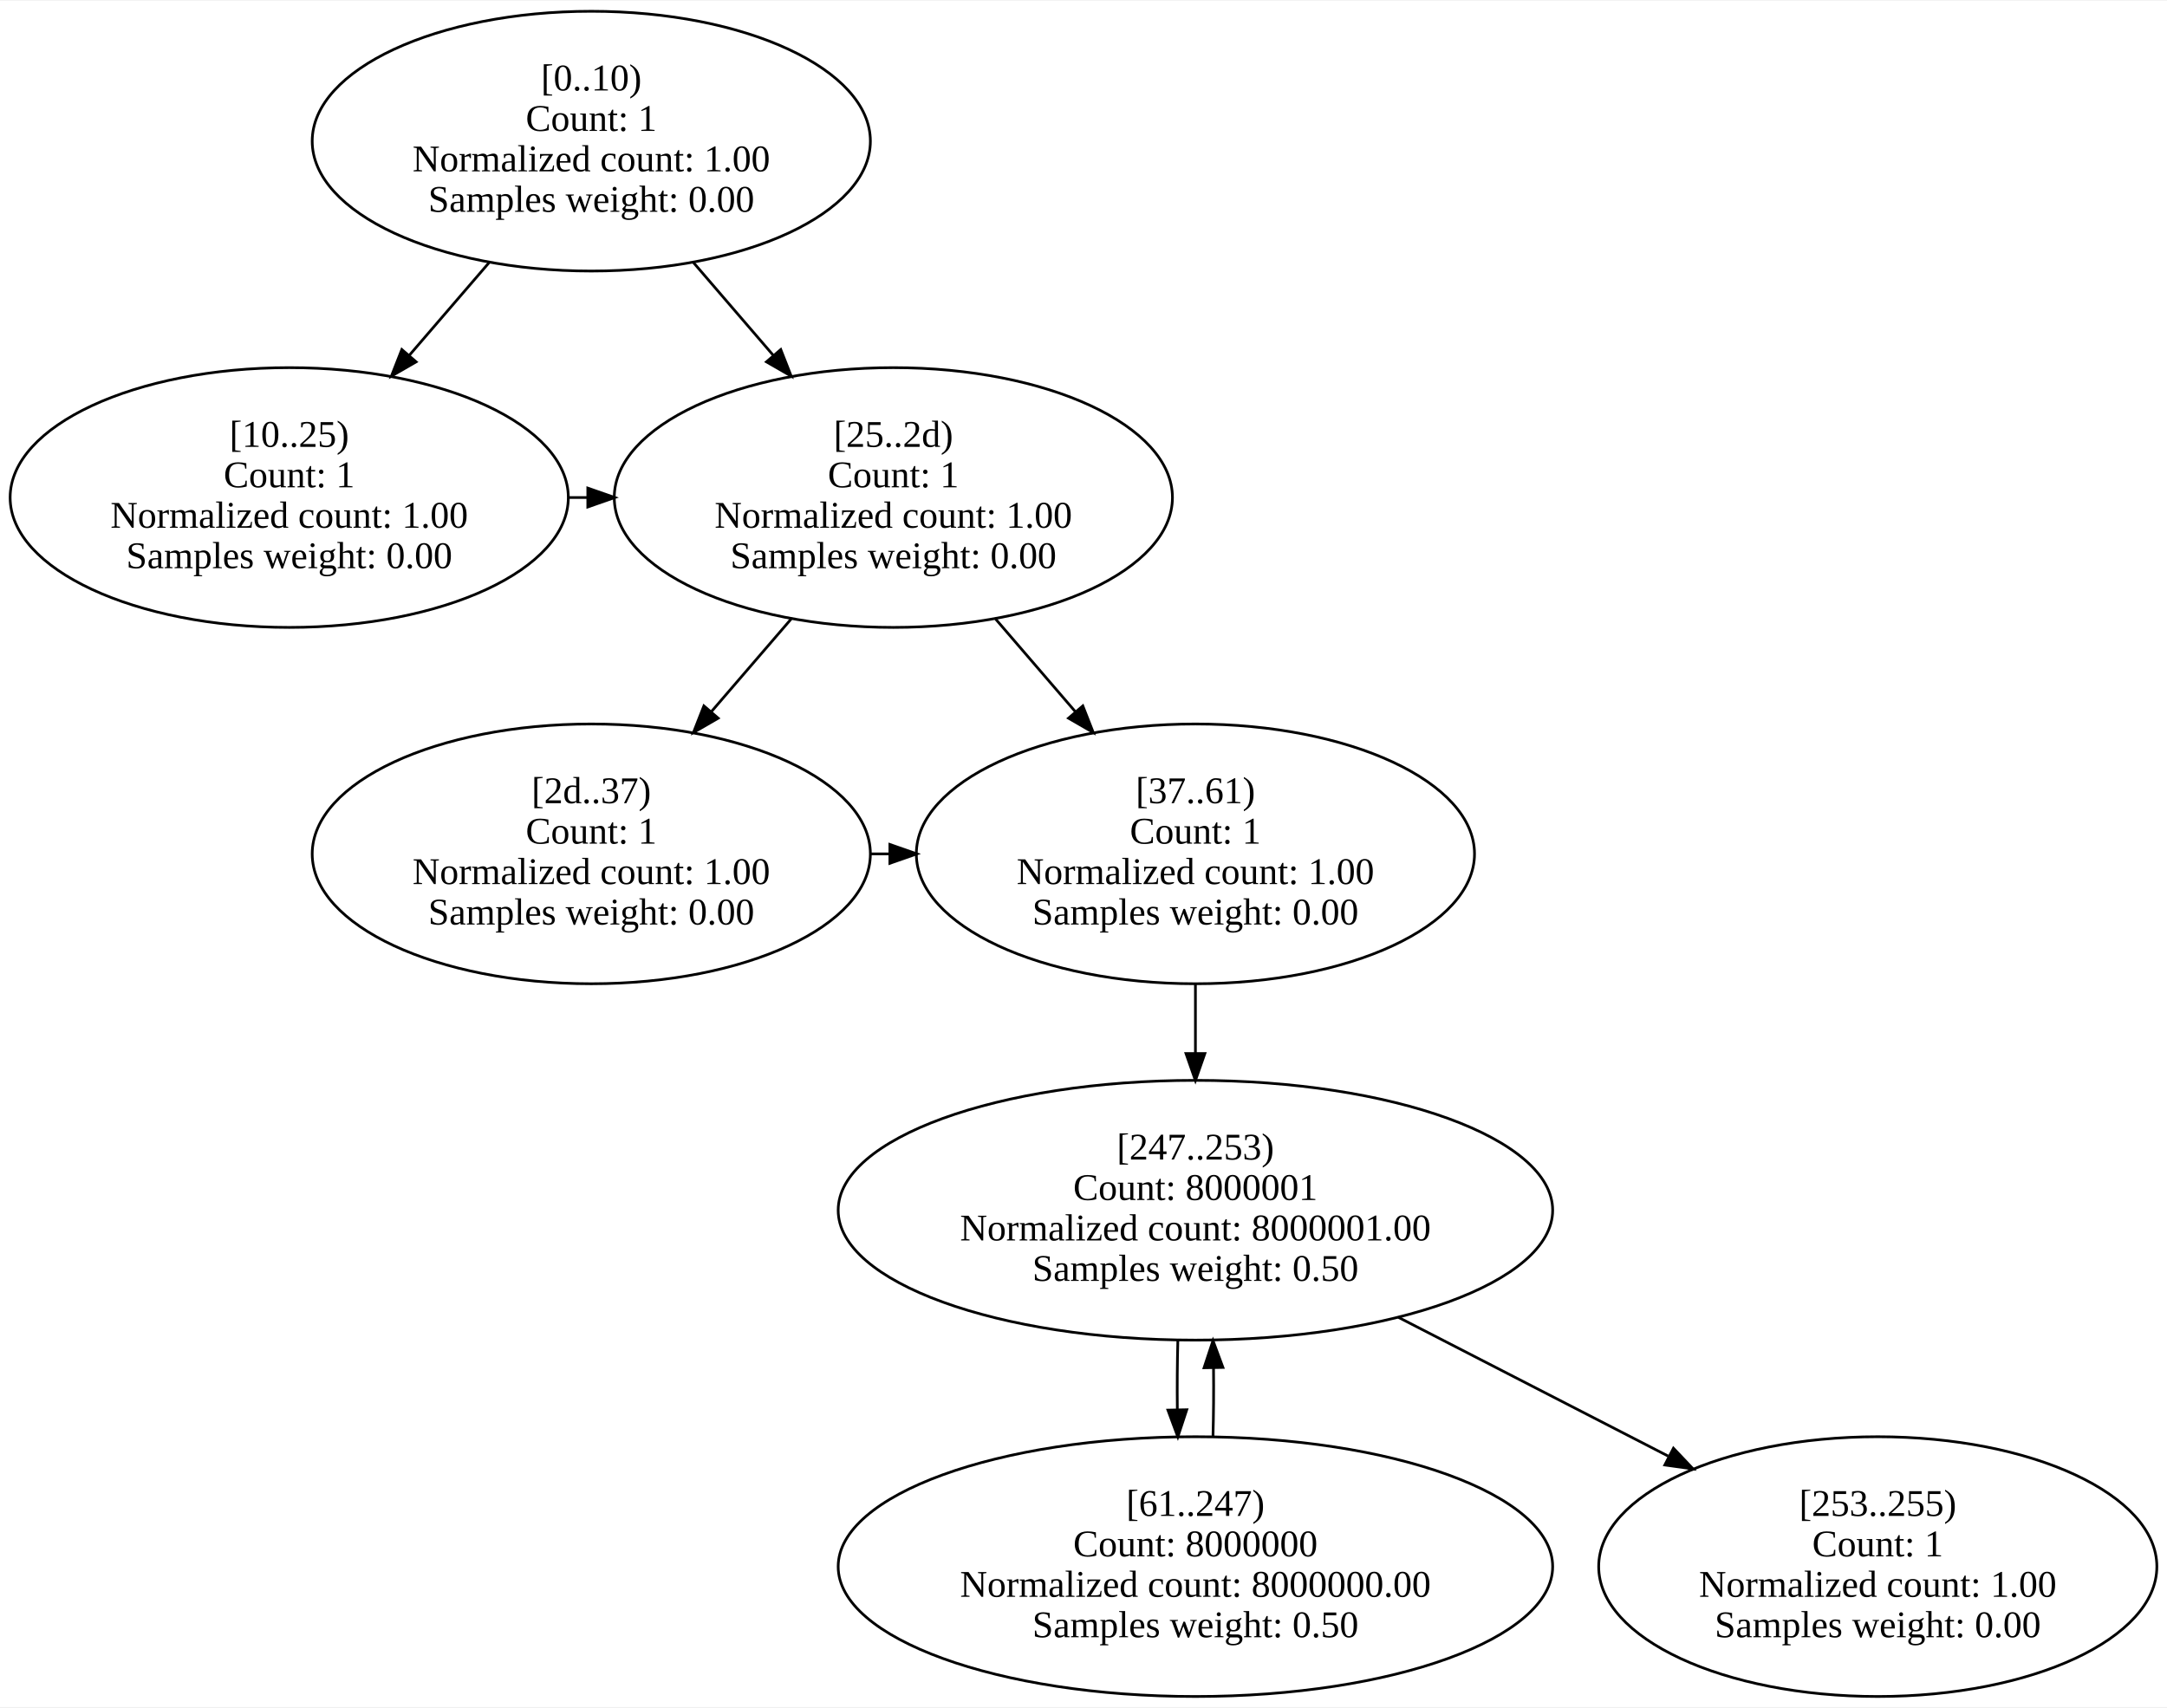
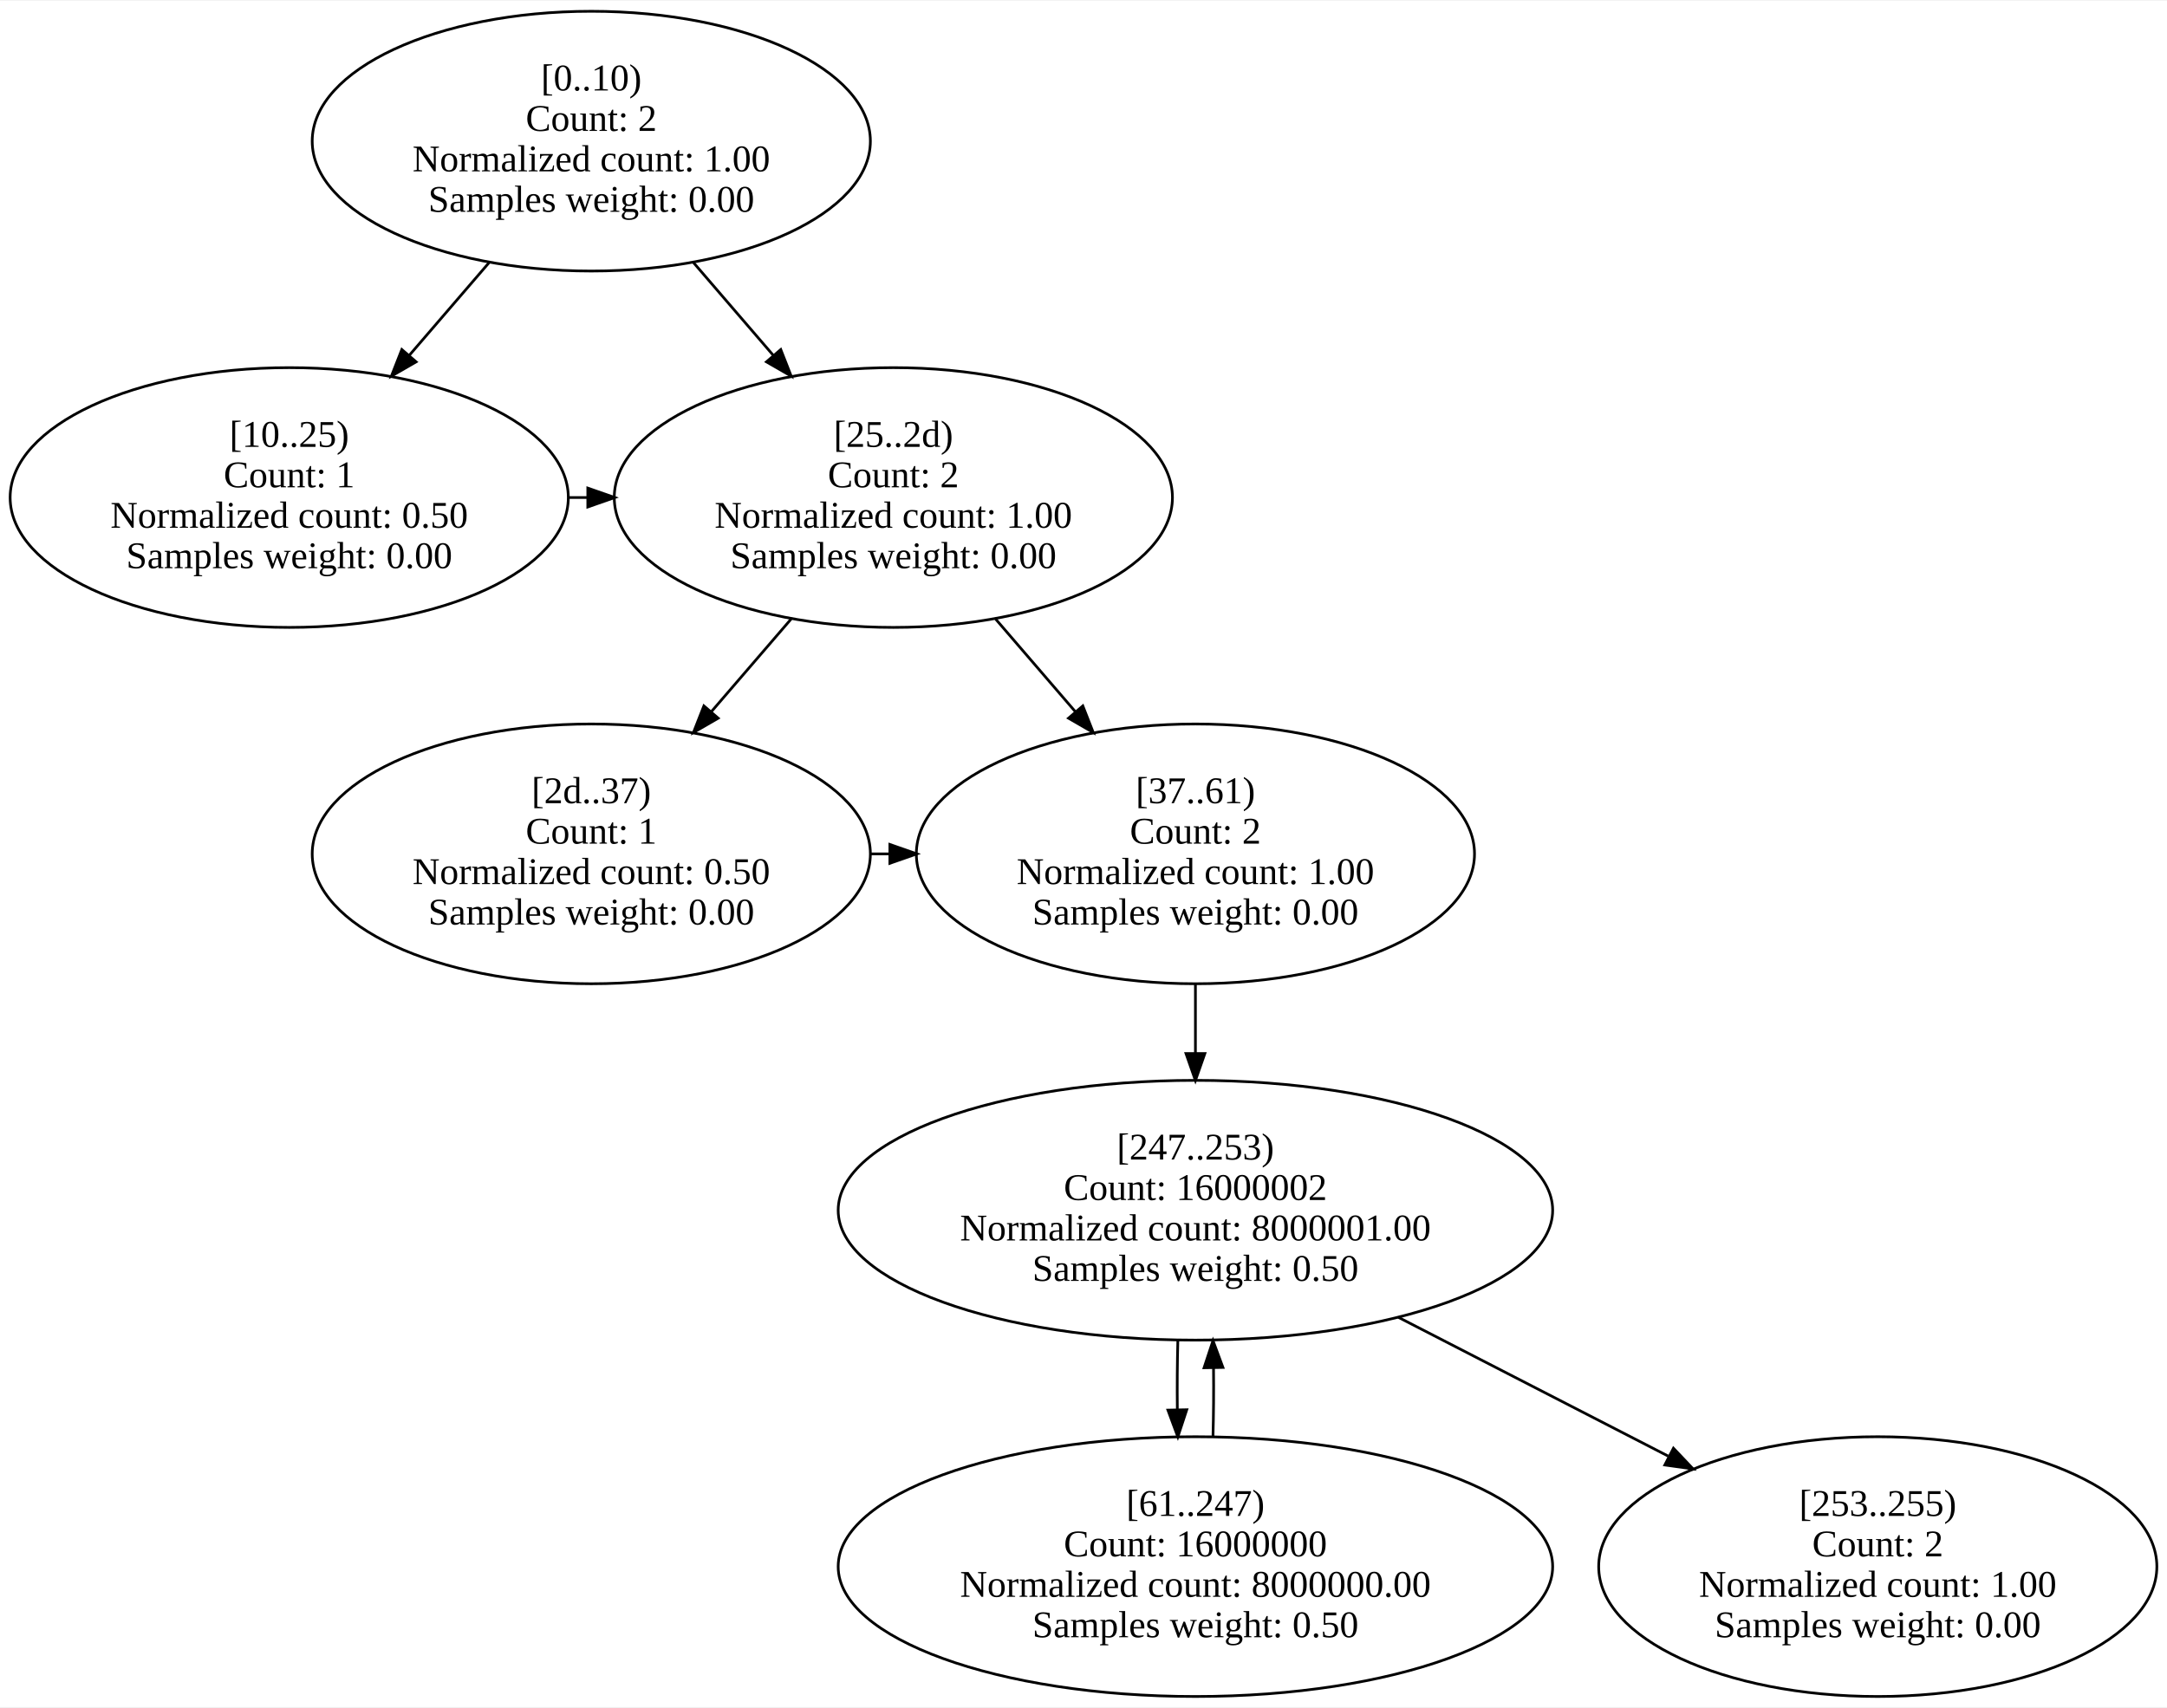
<svg xmlns="http://www.w3.org/2000/svg" width="803pt" height="633pt" viewBox="0.00 0.00 803.48 632.83">
  <g id="graph0" class="graph" transform="scale(1 1) rotate(0) translate(4 628.83)">
    <polygon fill="white" stroke="transparent" points="-4,4 -4,-628.83 799.48,-628.83 799.48,4 -4,4" />
    <g id="node1" class="node">
      <ellipse fill="none" stroke="black" cx="215.24" cy="-576.75" rx="103.48" ry="48.17" />
      <text text-anchor="middle" x="215.24" y="-595.55" font-family="Times New Roman,serif" font-size="14.00">[0..10)</text>
-       <text text-anchor="middle" x="215.24" y="-580.55" font-family="Times New Roman,serif" font-size="14.00">Count: 1</text>
+       <text text-anchor="middle" x="215.24" y="-580.55" font-family="Times New Roman,serif" font-size="14.00">Count: 2</text>
      <text text-anchor="middle" x="215.24" y="-565.55" font-family="Times New Roman,serif" font-size="14.00">Normalized count: 1.00</text>
      <text text-anchor="middle" x="215.24" y="-550.55" font-family="Times New Roman,serif" font-size="14.00">Samples weight: 0.00</text>
    </g>
    <g id="node2" class="node">
      <ellipse fill="none" stroke="black" cx="103.24" cy="-444.58" rx="103.48" ry="48.17" />
      <text text-anchor="middle" x="103.24" y="-463.38" font-family="Times New Roman,serif" font-size="14.00">[10..25)</text>
      <text text-anchor="middle" x="103.24" y="-448.38" font-family="Times New Roman,serif" font-size="14.00">Count: 1</text>
-       <text text-anchor="middle" x="103.24" y="-433.38" font-family="Times New Roman,serif" font-size="14.00">Normalized count: 1.00</text>
+       <text text-anchor="middle" x="103.24" y="-433.38" font-family="Times New Roman,serif" font-size="14.00">Normalized count: 0.50</text>
      <text text-anchor="middle" x="103.24" y="-418.38" font-family="Times New Roman,serif" font-size="14.00">Samples weight: 0.00</text>
    </g>
    <g id="edge2" class="edge">
      <path fill="none" stroke="black" d="M177.32,-531.68C167.83,-520.65 157.57,-508.73 147.79,-497.36" />
      <polygon fill="black" stroke="black" points="150.29,-494.9 141.12,-489.61 144.99,-499.47 150.29,-494.9" />
    </g>
    <g id="node3" class="node">
      <ellipse fill="none" stroke="black" cx="327.24" cy="-444.58" rx="103.48" ry="48.17" />
      <text text-anchor="middle" x="327.24" y="-463.38" font-family="Times New Roman,serif" font-size="14.00">[25..2d)</text>
-       <text text-anchor="middle" x="327.24" y="-448.38" font-family="Times New Roman,serif" font-size="14.00">Count: 1</text>
+       <text text-anchor="middle" x="327.24" y="-448.38" font-family="Times New Roman,serif" font-size="14.00">Count: 2</text>
      <text text-anchor="middle" x="327.24" y="-433.38" font-family="Times New Roman,serif" font-size="14.00">Normalized count: 1.00</text>
      <text text-anchor="middle" x="327.24" y="-418.38" font-family="Times New Roman,serif" font-size="14.00">Samples weight: 0.00</text>
    </g>
    <g id="edge1" class="edge">
      <path fill="none" stroke="black" d="M253.16,-531.68C262.64,-520.65 272.91,-508.73 282.68,-497.36" />
      <polygon fill="black" stroke="black" points="285.49,-499.47 289.36,-489.61 280.18,-494.9 285.49,-499.47" />
    </g>
    <g id="edge3" class="edge">
      <path fill="none" stroke="black" d="M206.49,-444.58C208.94,-444.58 211.4,-444.58 213.85,-444.58" />
      <polygon fill="black" stroke="black" points="213.94,-448.08 223.94,-444.58 213.94,-441.08 213.94,-448.08" />
    </g>
    <g id="node4" class="node">
      <ellipse fill="none" stroke="black" cx="215.24" cy="-312.42" rx="103.48" ry="48.17" />
      <text text-anchor="middle" x="215.24" y="-331.22" font-family="Times New Roman,serif" font-size="14.00">[2d..37)</text>
      <text text-anchor="middle" x="215.24" y="-316.22" font-family="Times New Roman,serif" font-size="14.00">Count: 1</text>
-       <text text-anchor="middle" x="215.24" y="-301.22" font-family="Times New Roman,serif" font-size="14.00">Normalized count: 1.00</text>
+       <text text-anchor="middle" x="215.24" y="-301.22" font-family="Times New Roman,serif" font-size="14.00">Normalized count: 0.50</text>
      <text text-anchor="middle" x="215.24" y="-286.22" font-family="Times New Roman,serif" font-size="14.00">Samples weight: 0.00</text>
    </g>
    <g id="edge5" class="edge">
      <path fill="none" stroke="black" d="M289.32,-399.51C279.83,-388.49 269.57,-376.56 259.79,-365.2" />
      <polygon fill="black" stroke="black" points="262.29,-362.74 253.12,-357.44 256.99,-367.3 262.29,-362.74" />
    </g>
    <g id="node5" class="node">
      <ellipse fill="none" stroke="black" cx="439.24" cy="-312.42" rx="103.48" ry="48.17" />
      <text text-anchor="middle" x="439.24" y="-331.22" font-family="Times New Roman,serif" font-size="14.00">[37..61)</text>
-       <text text-anchor="middle" x="439.24" y="-316.22" font-family="Times New Roman,serif" font-size="14.00">Count: 1</text>
+       <text text-anchor="middle" x="439.24" y="-316.22" font-family="Times New Roman,serif" font-size="14.00">Count: 2</text>
      <text text-anchor="middle" x="439.24" y="-301.22" font-family="Times New Roman,serif" font-size="14.00">Normalized count: 1.00</text>
      <text text-anchor="middle" x="439.24" y="-286.22" font-family="Times New Roman,serif" font-size="14.00">Samples weight: 0.00</text>
    </g>
    <g id="edge4" class="edge">
      <path fill="none" stroke="black" d="M365.16,-399.51C374.64,-388.49 384.91,-376.56 394.68,-365.2" />
      <polygon fill="black" stroke="black" points="397.49,-367.3 401.36,-357.44 392.18,-362.74 397.49,-367.3" />
    </g>
    <g id="edge6" class="edge">
      <path fill="none" stroke="black" d="M318.49,-312.42C320.94,-312.42 323.4,-312.42 325.85,-312.42" />
      <polygon fill="black" stroke="black" points="325.94,-315.92 335.94,-312.42 325.94,-308.92 325.94,-315.92" />
    </g>
    <g id="node7" class="node">
      <ellipse fill="none" stroke="black" cx="439.24" cy="-180.25" rx="132.46" ry="48.17" />
      <text text-anchor="middle" x="439.24" y="-199.05" font-family="Times New Roman,serif" font-size="14.00">[247..253)</text>
-       <text text-anchor="middle" x="439.24" y="-184.05" font-family="Times New Roman,serif" font-size="14.00">Count: 8000001</text>
+       <text text-anchor="middle" x="439.24" y="-184.05" font-family="Times New Roman,serif" font-size="14.00">Count: 16000002</text>
      <text text-anchor="middle" x="439.24" y="-169.05" font-family="Times New Roman,serif" font-size="14.00">Normalized count: 8000001.00</text>
      <text text-anchor="middle" x="439.24" y="-154.05" font-family="Times New Roman,serif" font-size="14.00">Samples weight: 0.50</text>
    </g>
    <g id="edge7" class="edge">
      <path fill="none" stroke="black" d="M439.24,-264.05C439.24,-255.79 439.24,-247.1 439.24,-238.6" />
      <polygon fill="black" stroke="black" points="442.74,-238.36 439.24,-228.36 435.74,-238.36 442.74,-238.36" />
    </g>
    <g id="node6" class="node">
      <ellipse fill="none" stroke="black" cx="439.24" cy="-48.08" rx="132.46" ry="48.17" />
      <text text-anchor="middle" x="439.24" y="-66.88" font-family="Times New Roman,serif" font-size="14.00">[61..247)</text>
-       <text text-anchor="middle" x="439.24" y="-51.88" font-family="Times New Roman,serif" font-size="14.00">Count: 8000000</text>
+       <text text-anchor="middle" x="439.24" y="-51.88" font-family="Times New Roman,serif" font-size="14.00">Count: 16000000</text>
      <text text-anchor="middle" x="439.24" y="-36.88" font-family="Times New Roman,serif" font-size="14.00">Normalized count: 8000000.00</text>
      <text text-anchor="middle" x="439.24" y="-21.88" font-family="Times New Roman,serif" font-size="14.00">Samples weight: 0.50</text>
    </g>
    <g id="edge8" class="edge">
      <path fill="none" stroke="black" d="M445.75,-96.19C445.97,-104.45 446.04,-113.13 445.95,-121.64" />
      <polygon fill="black" stroke="black" points="442.44,-121.83 445.76,-131.89 449.44,-121.95 442.44,-121.83" />
    </g>
    <g id="edge9" class="edge">
      <path fill="none" stroke="black" d="M432.72,-131.89C432.5,-123.62 432.44,-114.94 432.53,-106.43" />
      <polygon fill="black" stroke="black" points="436.03,-106.26 432.72,-96.19 429.04,-106.12 436.03,-106.26" />
    </g>
    <g id="node8" class="node">
      <ellipse fill="none" stroke="black" cx="692.24" cy="-48.08" rx="103.48" ry="48.17" />
      <text text-anchor="middle" x="692.24" y="-66.88" font-family="Times New Roman,serif" font-size="14.00">[253..255)</text>
-       <text text-anchor="middle" x="692.24" y="-51.88" font-family="Times New Roman,serif" font-size="14.00">Count: 1</text>
+       <text text-anchor="middle" x="692.24" y="-51.88" font-family="Times New Roman,serif" font-size="14.00">Count: 2</text>
      <text text-anchor="middle" x="692.24" y="-36.88" font-family="Times New Roman,serif" font-size="14.00">Normalized count: 1.00</text>
      <text text-anchor="middle" x="692.24" y="-21.88" font-family="Times New Roman,serif" font-size="14.00">Samples weight: 0.00</text>
    </g>
    <g id="edge10" class="edge">
      <path fill="none" stroke="black" d="M514.46,-140.55C546.01,-124.31 582.69,-105.45 614.5,-89.08" />
      <polygon fill="black" stroke="black" points="616.48,-91.99 623.77,-84.31 613.28,-85.77 616.48,-91.99" />
    </g>
  </g>
</svg>
